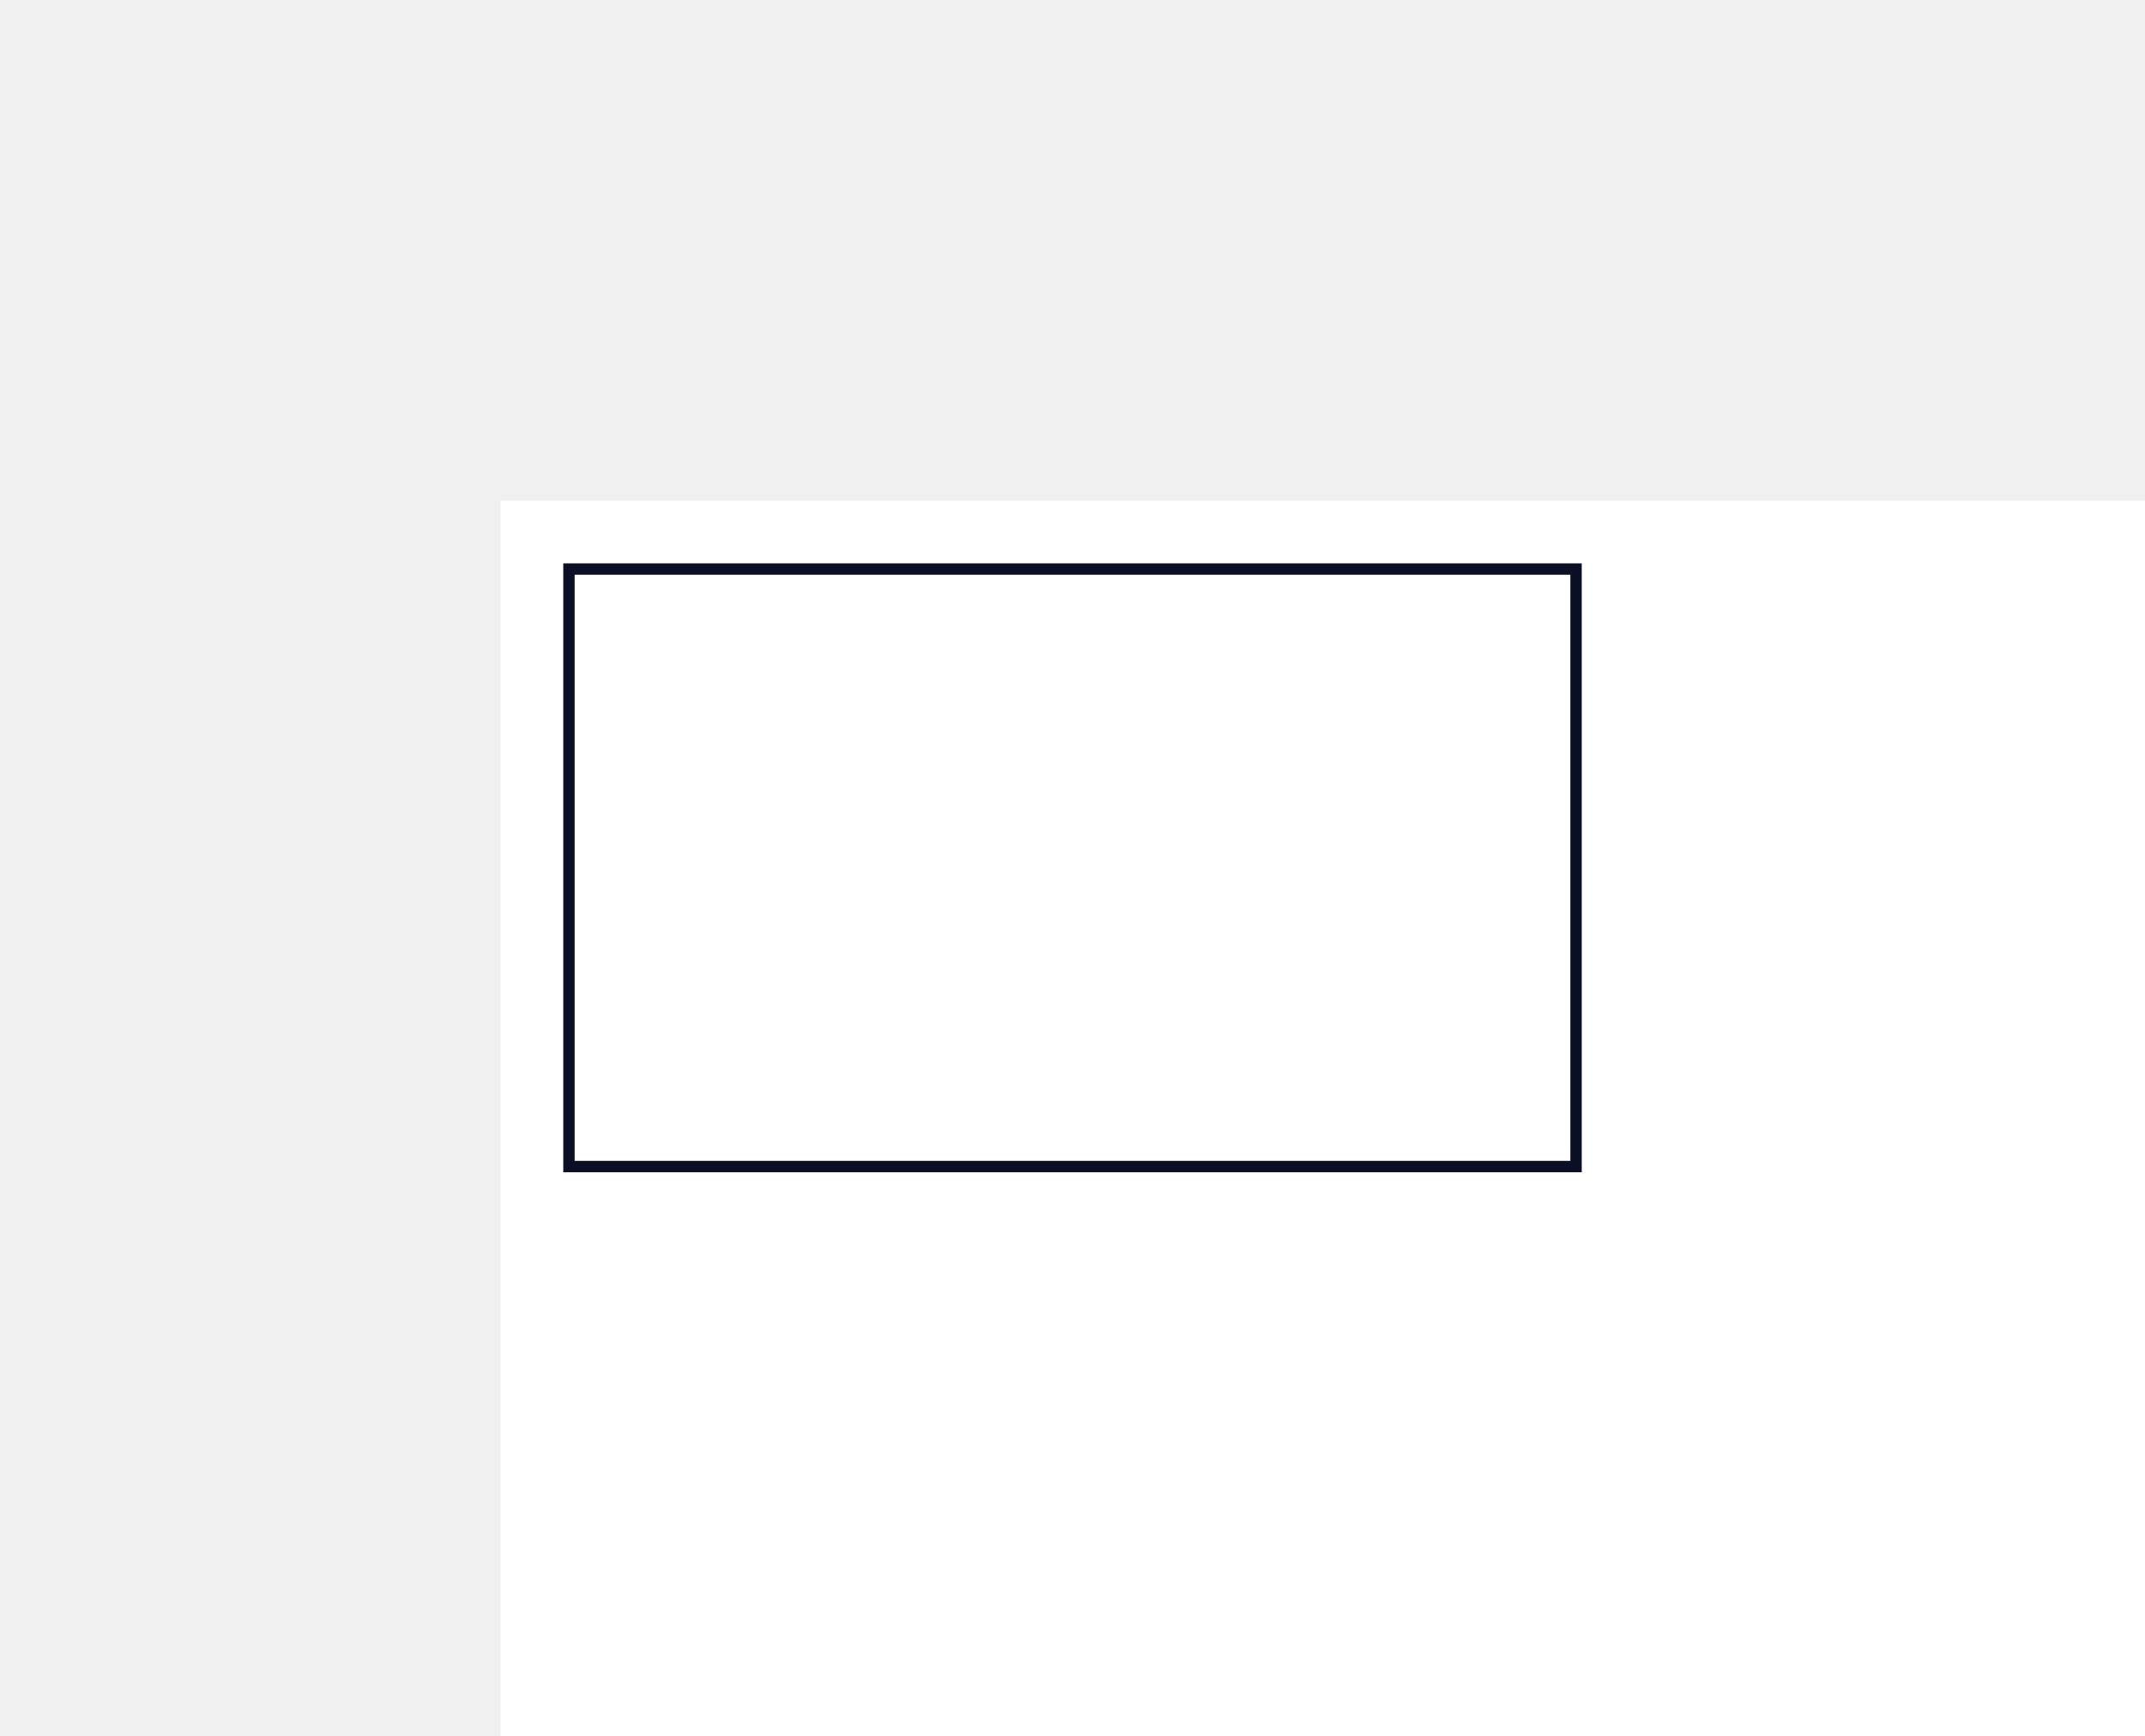
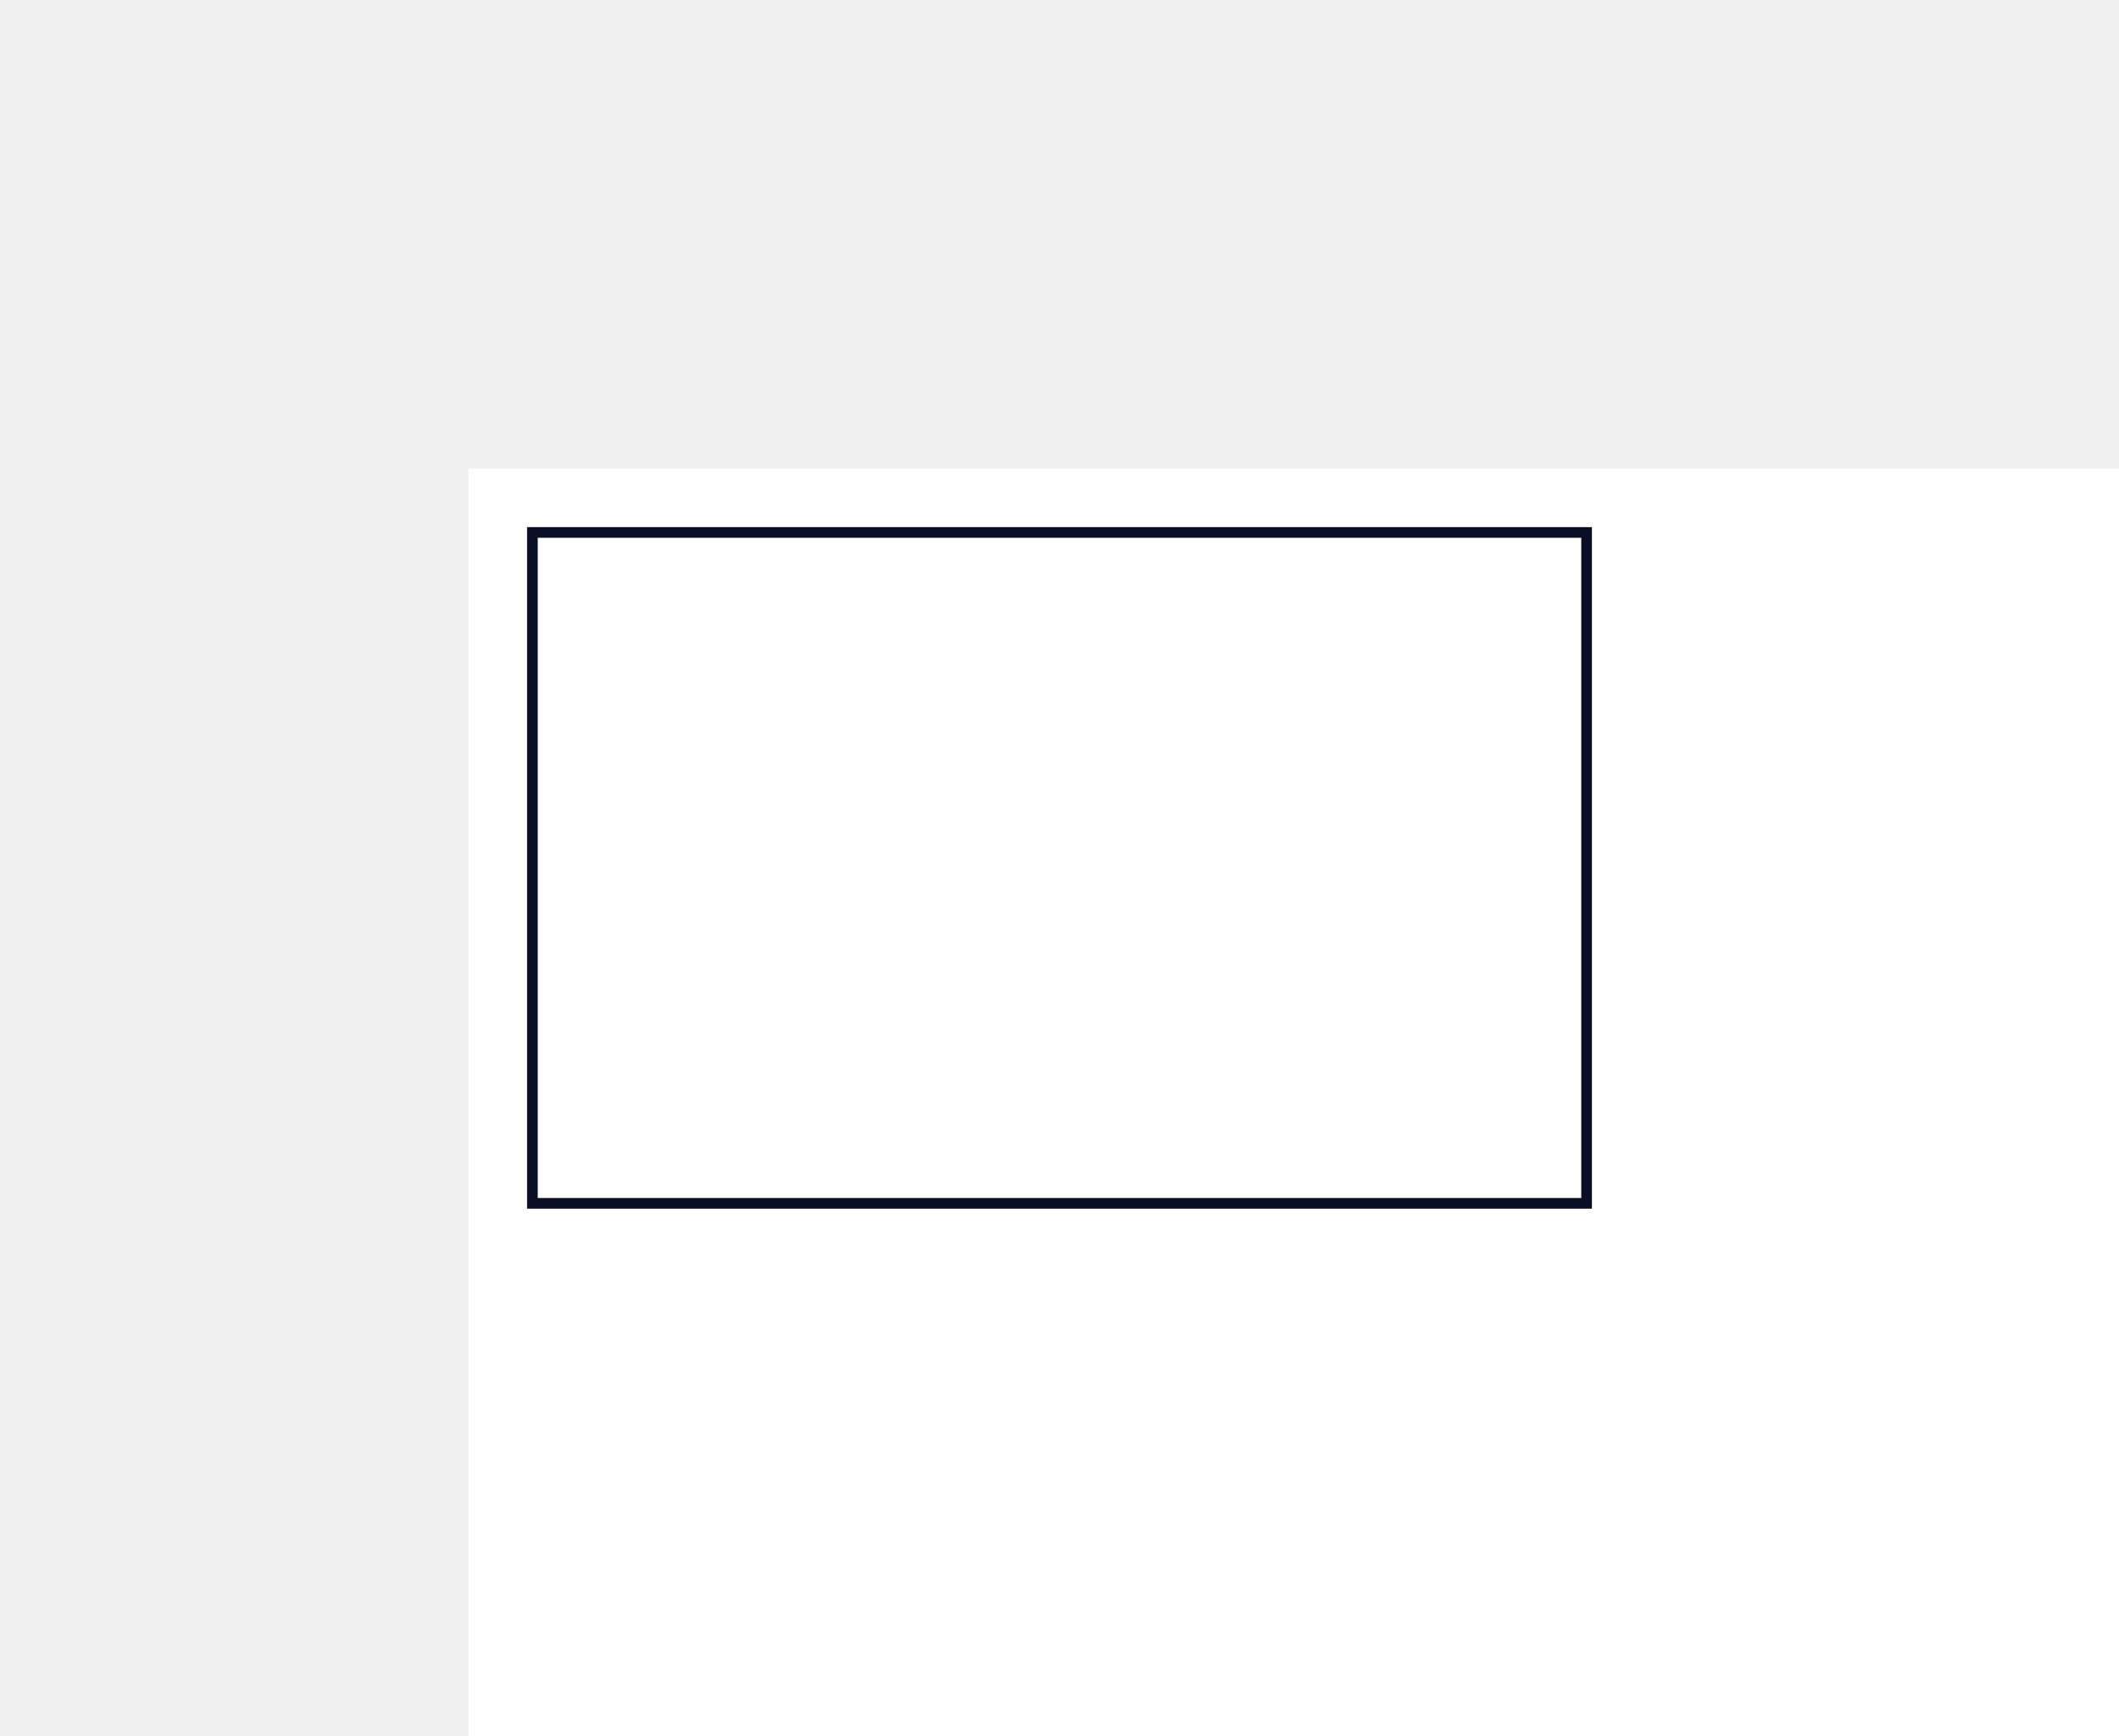
- <svg xmlns="http://www.w3.org/2000/svg" width="377" height="305" viewBox="-88 -88 377 305" data-d2-version="0.1.0">
+ <svg xmlns="http://www.w3.org/2000/svg" width="398" height="326" viewBox="-88 -88 398 326" data-d2-version="0.1.0">
  <defs>
    <marker id="arrow-triangle" markerWidth="10" markerHeight="10" refX="10" refY="5" orient="auto" markerUnits="strokeWidth">
      <path d="M0,0 L10,5 L0,10 Z" fill="#0A0F25" />
    </marker>
    <marker id="arrow-triangle-reverse" markerWidth="10" markerHeight="10" refX="0" refY="5" orient="auto" markerUnits="strokeWidth">
      <path d="M10,0 L0,5 L10,10 Z" fill="#0A0F25" />
    </marker>
    <marker id="arrow-diamond" markerWidth="10" markerHeight="10" refX="10" refY="5" orient="auto" markerUnits="strokeWidth">
      <path d="M0,5 L5,0 L10,5 L5,10 Z" fill="#0A0F25" />
    </marker>
    <marker id="arrow-diamond-reverse" markerWidth="10" markerHeight="10" refX="0" refY="5" orient="auto" markerUnits="strokeWidth">
      <path d="M0,5 L5,0 L10,5 L5,10 Z" fill="#0A0F25" />
    </marker>
    <marker id="arrow-circle" markerWidth="10" markerHeight="10" refX="6" refY="5" orient="auto" markerUnits="strokeWidth">
      <circle cx="5" cy="5" r="4" fill="#0A0F25" />
    </marker>
    <marker id="arrow-circle-reverse" markerWidth="10" markerHeight="10" refX="4" refY="5" orient="auto" markerUnits="strokeWidth">
      <circle cx="5" cy="5" r="4" fill="#0A0F25" />
    </marker>
    <marker id="arrow-cf-one" markerWidth="10" markerHeight="10" refX="10" refY="5" orient="auto" markerUnits="strokeWidth">
      <line x1="10" y1="0" x2="10" y2="10" stroke="#0A0F25" stroke-width="2" />
    </marker>
    <marker id="arrow-cf-one-reverse" markerWidth="10" markerHeight="10" refX="0" refY="5" orient="auto" markerUnits="strokeWidth">
      <line x1="0" y1="0" x2="0" y2="10" stroke="#0A0F25" stroke-width="2" />
    </marker>
    <marker id="arrow-cf-many" markerWidth="10" markerHeight="10" refX="10" refY="5" orient="auto" markerUnits="strokeWidth">
      <path d="M0,5 L10,0 M0,5 L10,5 M0,5 L10,10" stroke="#0A0F25" stroke-width="2" fill="none" />
    </marker>
    <marker id="arrow-cf-many-reverse" markerWidth="10" markerHeight="10" refX="0" refY="5" orient="auto" markerUnits="strokeWidth">
      <path d="M10,5 L0,0 M10,5 L0,5 M10,5 L0,10" stroke="#0A0F25" stroke-width="2" fill="none" />
    </marker>
    <marker id="arrow-cf-one-required" markerWidth="10" markerHeight="10" refX="10" refY="5" orient="auto" markerUnits="strokeWidth">
      <line x1="10" y1="0" x2="10" y2="10" stroke="#0A0F25" stroke-width="2" />
      <line x1="7" y1="0" x2="7" y2="10" stroke="#0A0F25" stroke-width="2" />
    </marker>
    <marker id="arrow-cf-one-required-reverse" markerWidth="10" markerHeight="10" refX="0" refY="5" orient="auto" markerUnits="strokeWidth">
      <line x1="0" y1="0" x2="0" y2="10" stroke="#0A0F25" stroke-width="2" />
      <line x1="3" y1="0" x2="3" y2="10" stroke="#0A0F25" stroke-width="2" />
    </marker>
    <marker id="arrow-cf-many-required" markerWidth="10" markerHeight="10" refX="10" refY="5" orient="auto" markerUnits="strokeWidth">
      <path d="M0,5 L10,0 M0,5 L10,5 M0,5 L10,10" stroke="#0A0F25" stroke-width="2" fill="none" />
      <line x1="3" y1="0" x2="3" y2="10" stroke="#0A0F25" stroke-width="2" />
    </marker>
    <marker id="arrow-cf-many-required-reverse" markerWidth="10" markerHeight="10" refX="0" refY="5" orient="auto" markerUnits="strokeWidth">
      <path d="M10,5 L0,0 M10,5 L0,5 M10,5 L0,10" stroke="#0A0F25" stroke-width="2" fill="none" />
      <line x1="7" y1="0" x2="7" y2="10" stroke="#0A0F25" stroke-width="2" />
    </marker>
    <marker id="arrow-cf-one-optional" markerWidth="10" markerHeight="10" refX="10" refY="5" orient="auto" markerUnits="strokeWidth">
      <line x1="10" y1="0" x2="10" y2="10" stroke="#0A0F25" stroke-width="2" />
      <circle cx="7" cy="5" r="2" stroke="#0A0F25" stroke-width="2" fill="white" />
    </marker>
    <marker id="arrow-cf-one-optional-reverse" markerWidth="10" markerHeight="10" refX="0" refY="5" orient="auto" markerUnits="strokeWidth">
      <line x1="0" y1="0" x2="0" y2="10" stroke="#0A0F25" stroke-width="2" />
      <circle cx="3" cy="5" r="2" stroke="#0A0F25" stroke-width="2" fill="white" />
    </marker>
    <marker id="arrow-cf-many-optional" markerWidth="10" markerHeight="10" refX="10" refY="5" orient="auto" markerUnits="strokeWidth">
      <path d="M0,5 L10,0 M0,5 L10,5 M0,5 L10,10" stroke="#0A0F25" stroke-width="2" fill="none" />
      <circle cx="3" cy="5" r="2" stroke="#0A0F25" stroke-width="2" fill="white" />
    </marker>
    <marker id="arrow-cf-many-optional-reverse" markerWidth="10" markerHeight="10" refX="0" refY="5" orient="auto" markerUnits="strokeWidth">
      <path d="M10,5 L0,0 M10,5 L0,5 M10,5 L0,10" stroke="#0A0F25" stroke-width="2" fill="none" />
      <circle cx="7" cy="5" r="2" stroke="#0A0F25" stroke-width="2" fill="white" />
    </marker>
    <marker id="arrow-line" markerWidth="10" markerHeight="10" refX="10" refY="5" orient="auto" markerUnits="strokeWidth">
      <line x1="10" y1="0" x2="10" y2="10" stroke="#0A0F25" stroke-width="2" />
    </marker>
    <marker id="arrow-line-reverse" markerWidth="10" markerHeight="10" refX="0" refY="5" orient="auto" markerUnits="strokeWidth">
      <line x1="0" y1="0" x2="0" y2="10" stroke="#0A0F25" stroke-width="2" />
    </marker>
    <marker id="arrow-open" markerWidth="10" markerHeight="10" refX="10" refY="5" orient="auto" markerUnits="strokeWidth">
      <path d="M0,0 L10,5 L0,10" stroke="#0A0F25" stroke-width="2" fill="none" />
    </marker>
    <marker id="arrow-open-reverse" markerWidth="10" markerHeight="10" refX="0" refY="5" orient="auto" markerUnits="strokeWidth">
      <path d="M10,0 L0,5 L10,10" stroke="#0A0F25" stroke-width="2" fill="none" />
    </marker>
    <marker id="arrow" markerWidth="10" markerHeight="10" refX="10" refY="5" orient="auto" markerUnits="strokeWidth">
      <path d="M0,0 L10,5 L0,10 Z" fill="#0A0F25" />
    </marker>
    <marker id="arrow-reverse" markerWidth="10" markerHeight="10" refX="0" refY="5" orient="auto" markerUnits="strokeWidth">
      <path d="M10,0 L0,5 L10,10 Z" fill="#0A0F25" />
    </marker>
  </defs>
  <rect width="100%" height="100%" fill="#FFFFFF" />
  <g id="base-layer">
-     <rect x="12" y="12" width="177" height="105" fill="#FFFFFF" stroke="#0A0F25" stroke-width="2" rx="0" ry="0" />
+     <rect x="12" y="12" width="198" height="126" fill="#FFFFFF" stroke="#0A0F25" stroke-width="2" rx="0" ry="0" />
  </g>
</svg>
